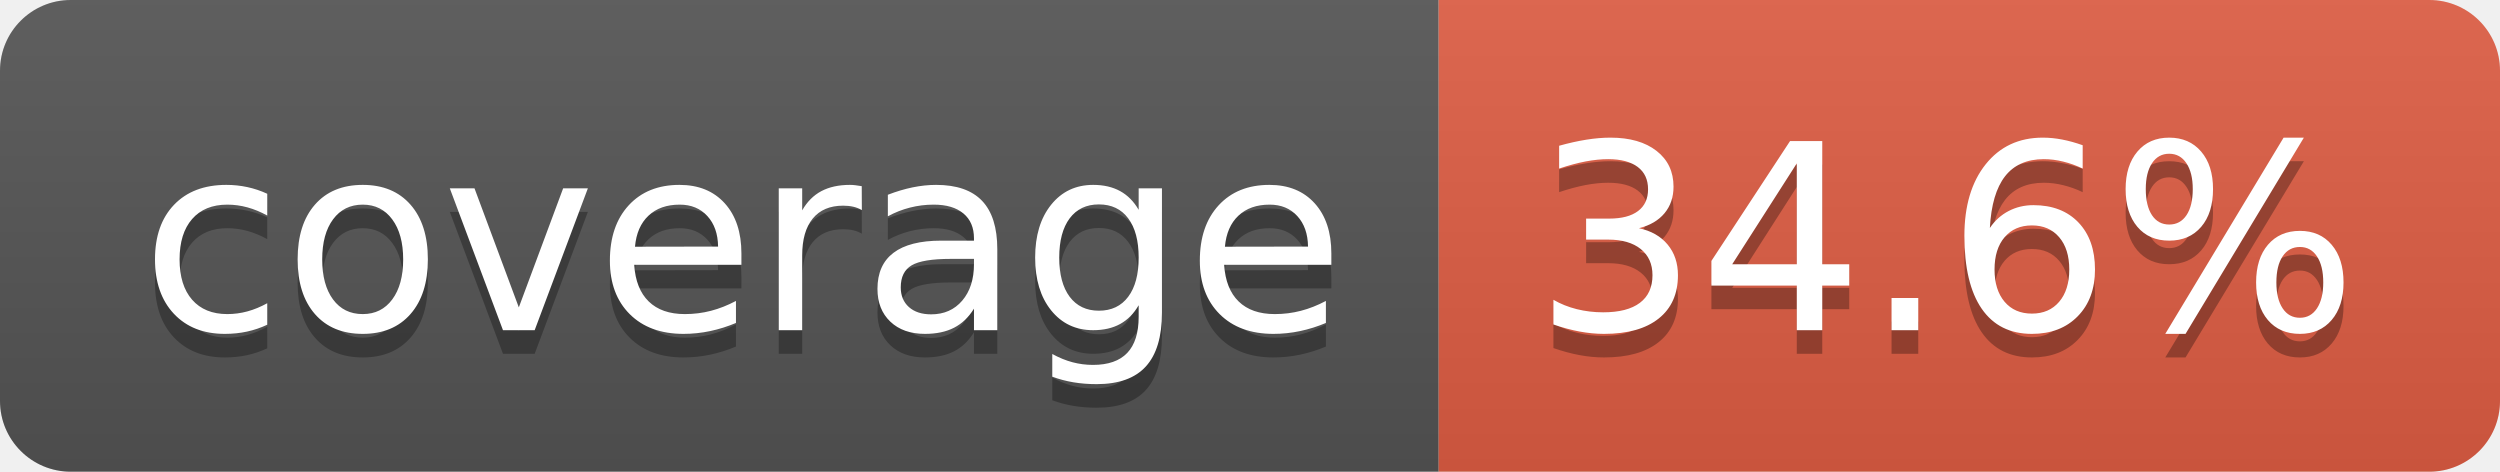
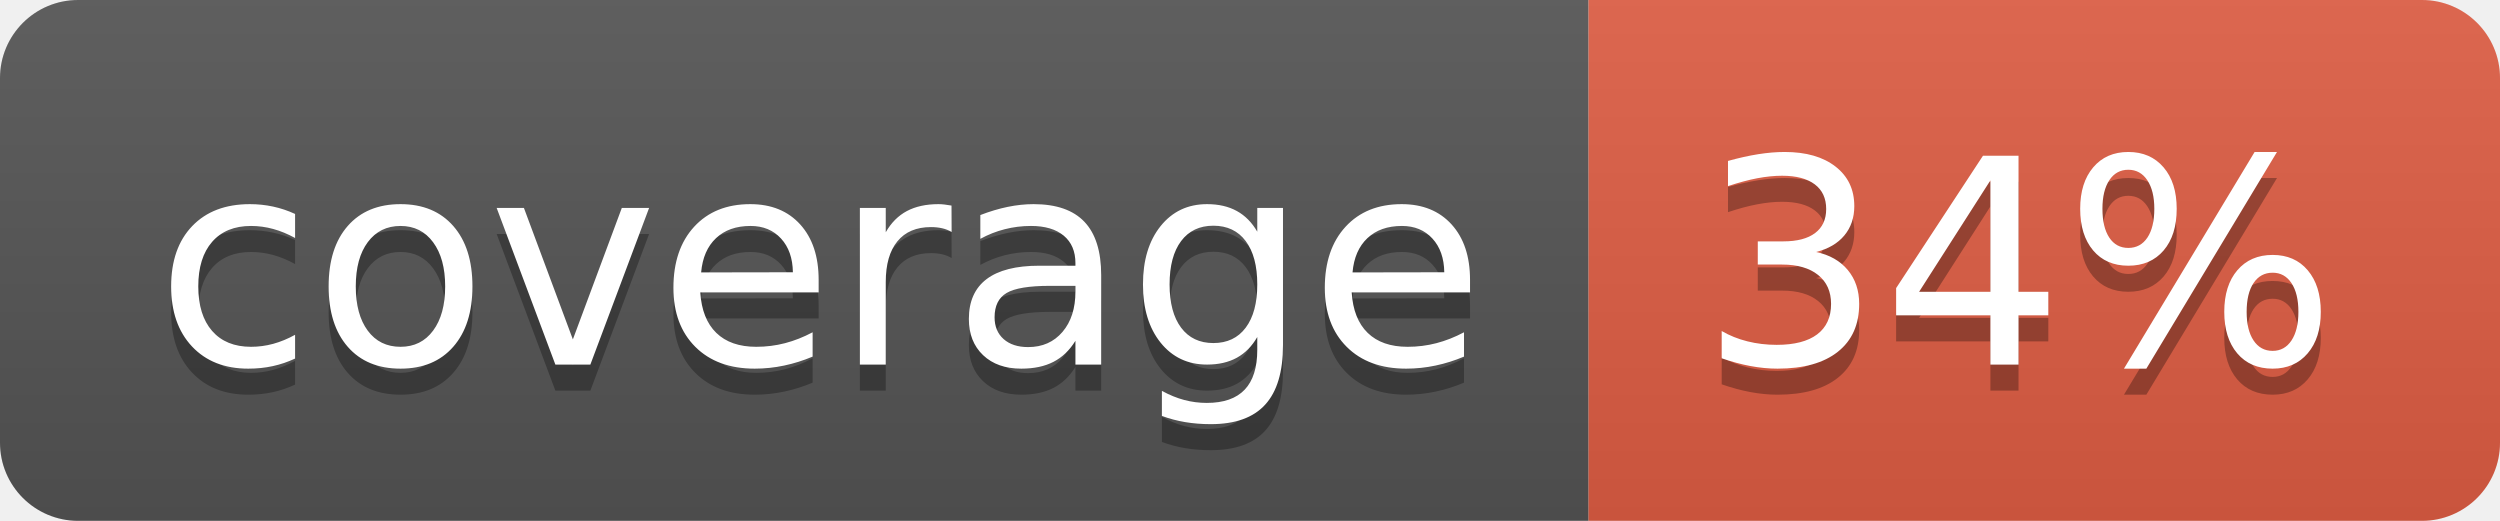
- <svg xmlns="http://www.w3.org/2000/svg" width="106" height="20" role="img" aria-label="coverage: 34.6%">
+ <svg xmlns="http://www.w3.org/2000/svg" width="96" height="20" role="img" aria-label="coverage: 34%">
  <linearGradient id="s" x2="0" y2="100%">
    <stop offset="0" stop-color="#bbb" stop-opacity=".1" />
    <stop offset="1" stop-opacity=".1" />
  </linearGradient>
  <clipPath id="r">
-     <rect width="106" height="20" rx="3" fill="#fff" />
+     <rect width="96" height="20" rx="3" fill="#fff" />
  </clipPath>
  <g clip-path="url(#r)">
    <rect width="61" height="20" fill="#555" />
-     <rect x="61" width="45" height="20" fill="#e05d44" />
-     <rect width="106" height="20" fill="url(#s)" />
+     <rect x="61" width="35" height="20" fill="#e05d44" />
+     <rect width="96" height="20" fill="url(#s)" />
  </g>
  <g fill="#fff" text-anchor="middle" font-family="Verdana,Geneva,DejaVu Sans,sans-serif" text-rendering="geometricPrecision" font-size="110">
    <text aria-hidden="true" x="315" y="150" fill="#010101" fill-opacity=".3" transform="scale(.1)" textLength="510">coverage</text>
    <text x="315" y="140" transform="scale(.1)" fill="#fff" textLength="510">coverage</text>
-     <text aria-hidden="true" x="825" y="150" fill="#010101" fill-opacity=".3" transform="scale(.1)" textLength="350">34.6%</text>
-     <text x="825" y="140" transform="scale(.1)" fill="#fff" textLength="350">34.6%</text>
+     <text aria-hidden="true" x="775" y="150" fill="#010101" fill-opacity=".3" transform="scale(.1)" textLength="245">34%</text>
+     <text x="775" y="140" transform="scale(.1)" fill="#fff" textLength="245">34%</text>
  </g>
</svg>
